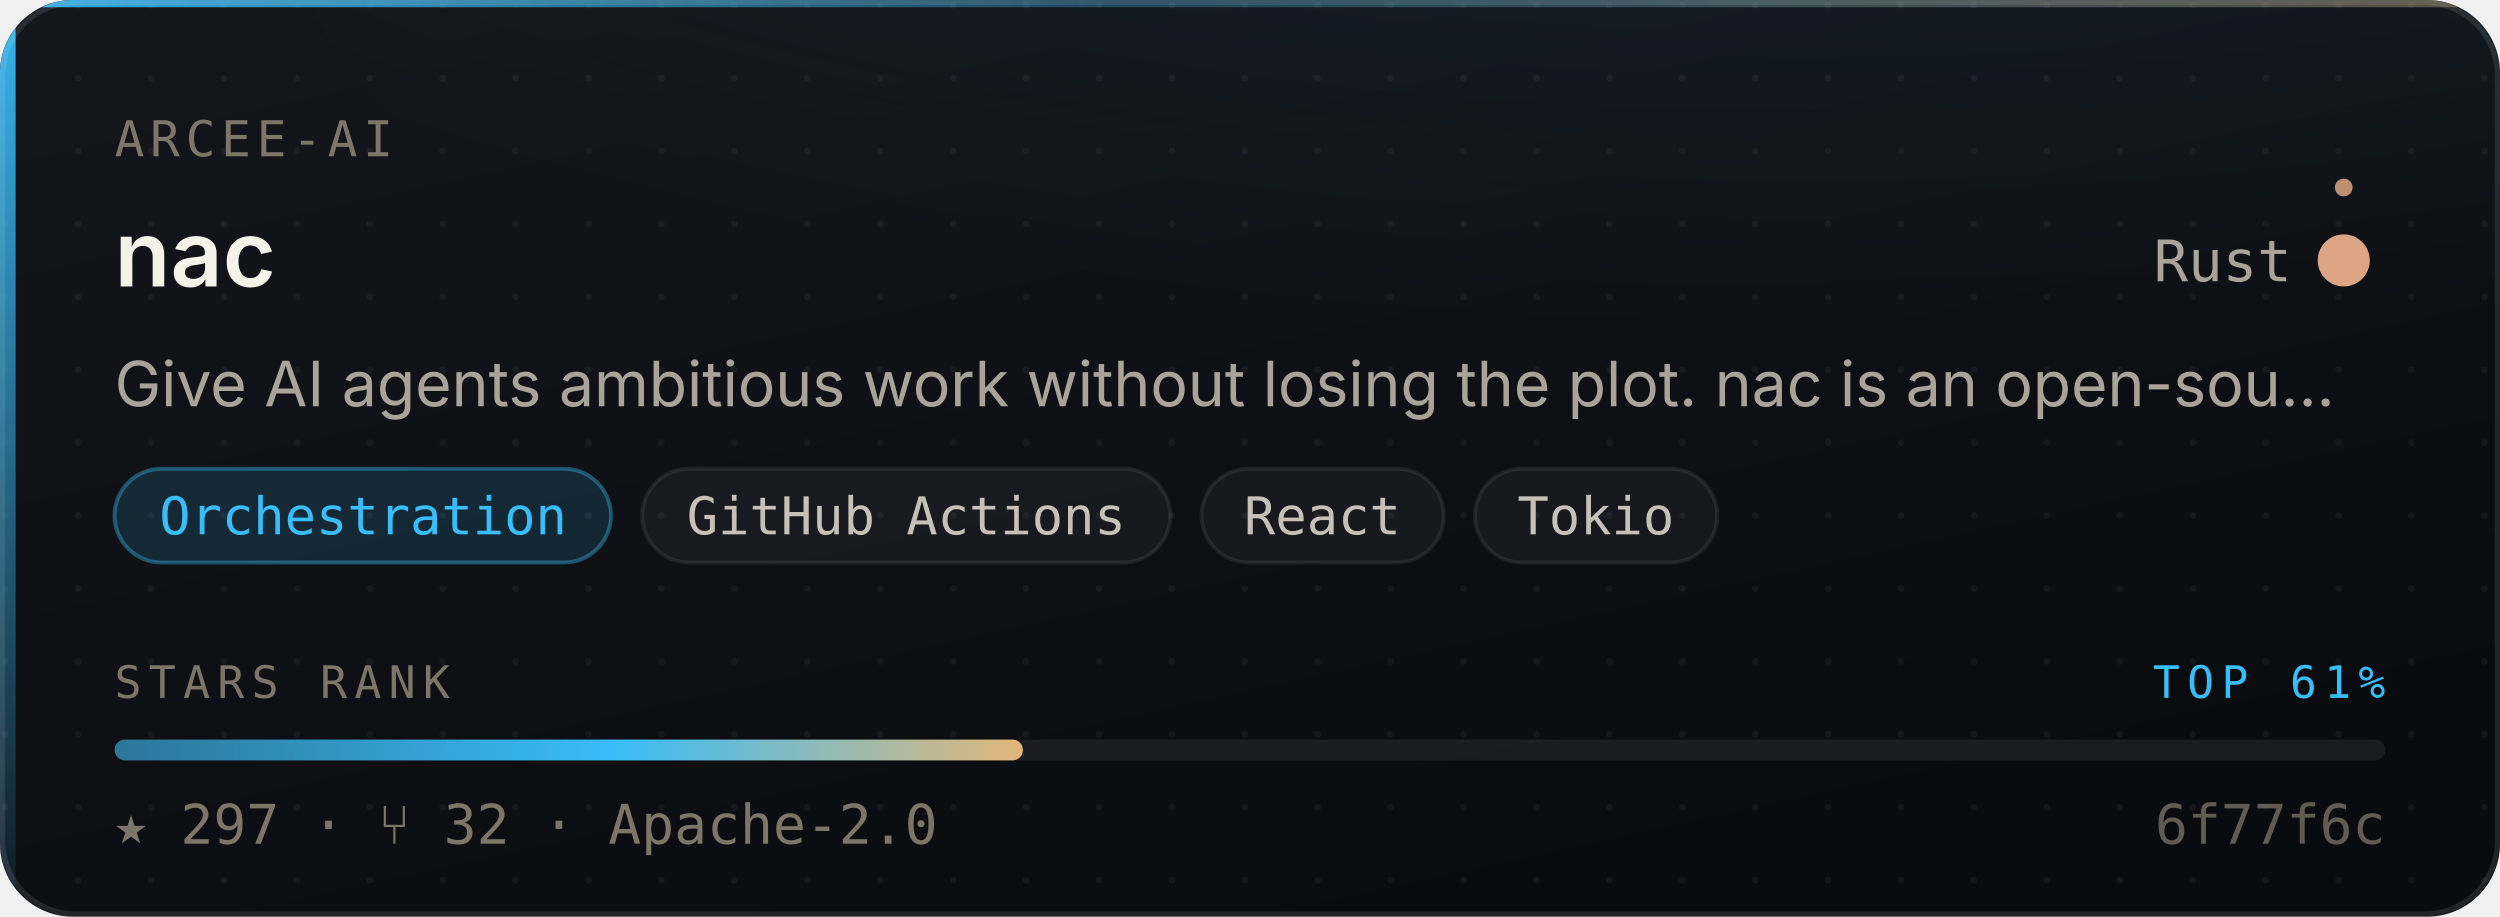
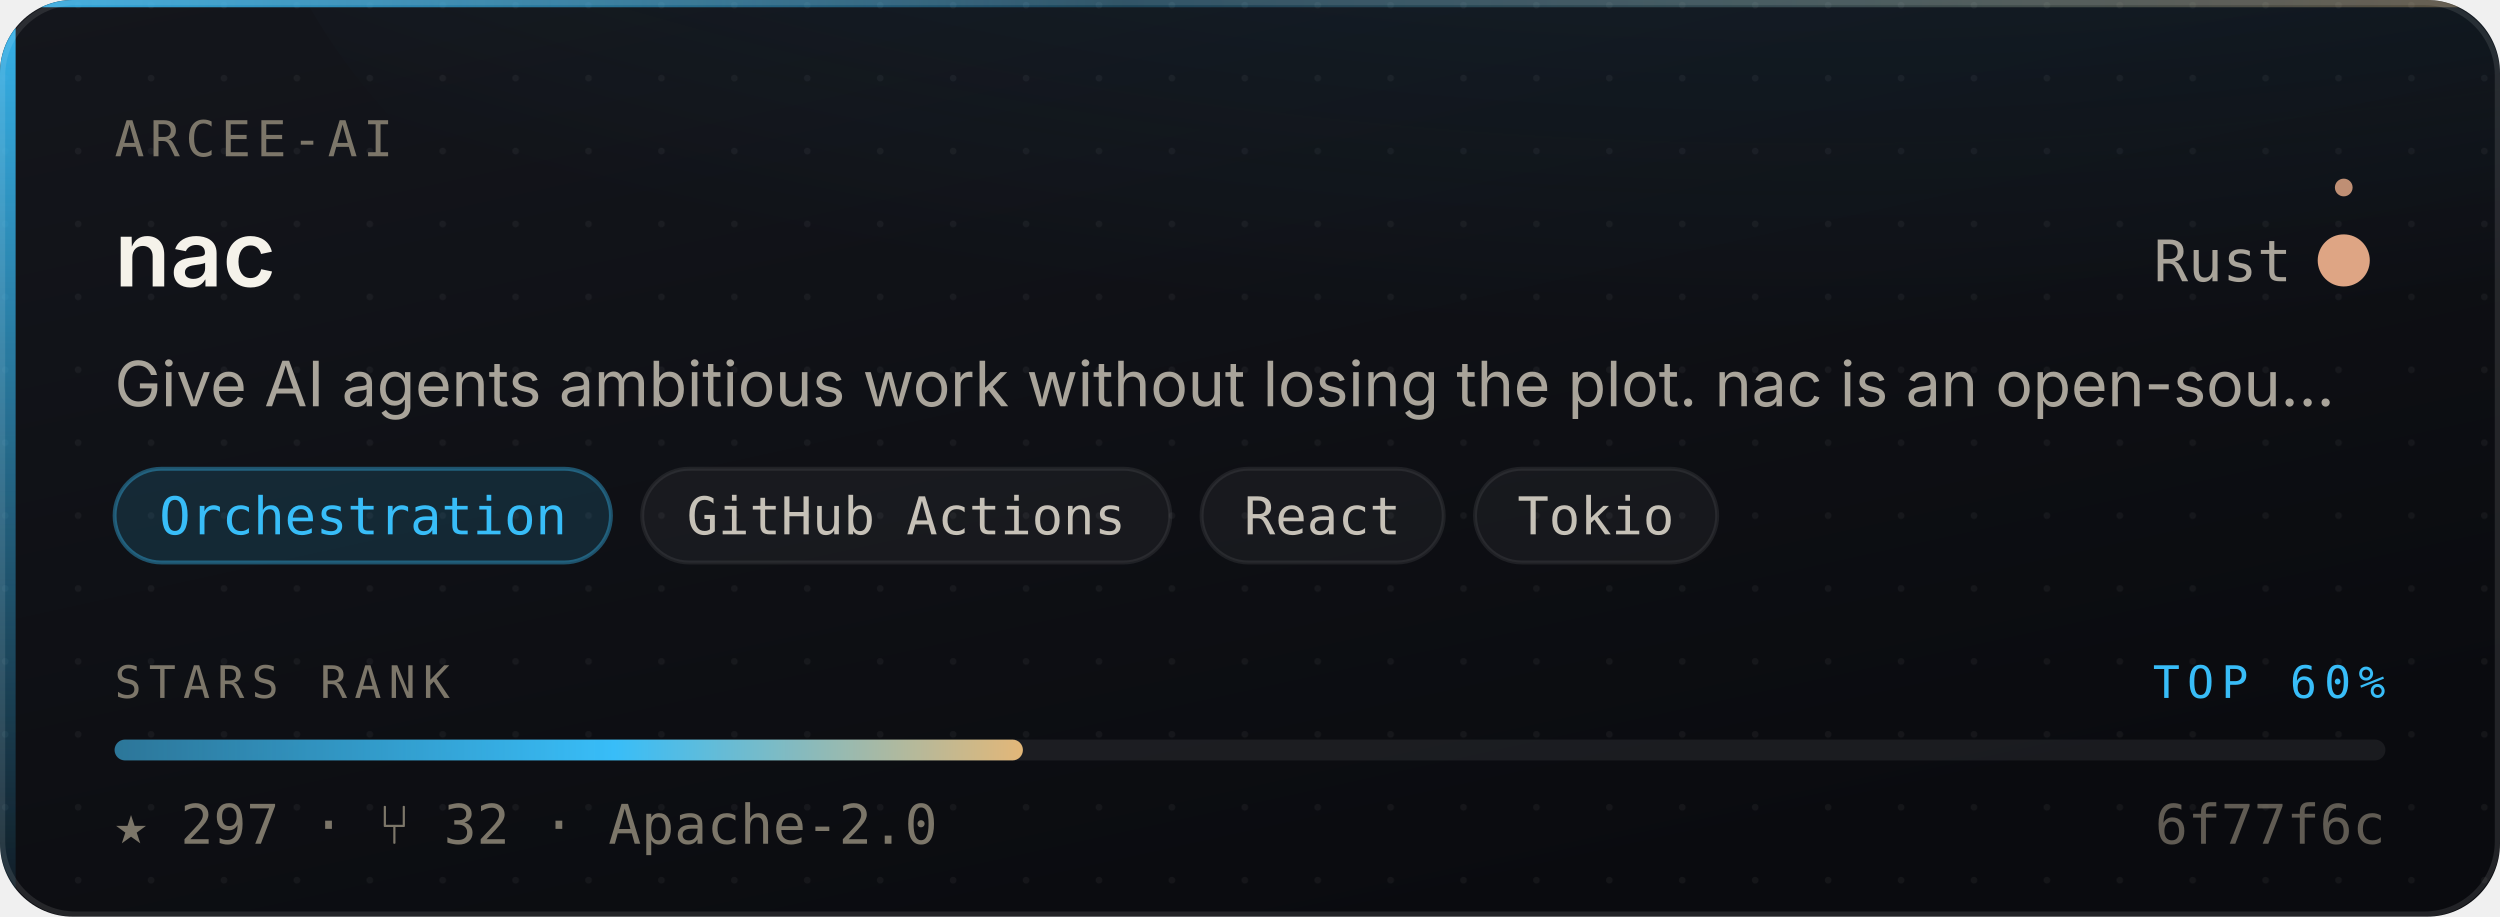
- <svg xmlns="http://www.w3.org/2000/svg" width="480" height="176" viewBox="0 0 480 176" role="img" aria-label="arcee-ai/nac — Orchestration, 297 stars, top 61% of this corpus">
+ <svg xmlns="http://www.w3.org/2000/svg" width="480" height="176" viewBox="0 0 480 176" role="img" aria-label="arcee-ai/nac — Orchestration, 297 stars, top 60% of this corpus">
  <style>
    /* Motion is additive decoration. With reduced motion requested the whole
       motion layer is hidden and the card is still complete and correct. */
    @media (prefers-reduced-motion: reduce){ .mo{ display:none } }
  </style>
  <defs>
    <linearGradient id="surface" x1="0" y1="0" x2="0.6" y2="1">
      <stop offset="0" stop-color="#14161C" />
      <stop offset="1" stop-color="#0A0B0F" />
    </linearGradient>
    <linearGradient id="edge" x1="0" y1="0" x2="1" y2="0">
      <stop offset="0" stop-color="#38BDF8" stop-opacity="0.9" />
      <stop offset="0.45" stop-color="#38BDF8" stop-opacity="0.25" />
      <stop offset="1" stop-color="#E3B778" stop-opacity="0.35" />
    </linearGradient>
    <linearGradient id="rail" x1="0" y1="0" x2="0" y2="1">
      <stop offset="0" stop-color="#38BDF8" stop-opacity="0.95" />
      <stop offset="1" stop-color="#38BDF8" stop-opacity="0.06" />
    </linearGradient>
    <radialGradient id="glow" cx="0.5" cy="0" r="0.85">
      <stop offset="0" stop-color="#38BDF8" stop-opacity="0.20" />
      <stop offset="1" stop-color="#38BDF8" stop-opacity="0" />
    </radialGradient>
    <linearGradient id="sheen" x1="0" y1="0" x2="1" y2="0">
      <stop offset="0" stop-color="#ffffff" stop-opacity="0" />
      <stop offset="0.5" stop-color="#ffffff" stop-opacity="0.055" />
      <stop offset="1" stop-color="#ffffff" stop-opacity="0" />
    </linearGradient>
    <linearGradient id="rankFill" x1="0" y1="0" x2="1" y2="0">
      <stop offset="0" stop-color="rgba(56,189,248,0.55)" />
      <stop offset="0.55" stop-color="#38BDF8" />
      <stop offset="1" stop-color="#E3B778" />
    </linearGradient>
    <pattern id="dots" width="14" height="14" patternUnits="userSpaceOnUse">
      <circle cx="1" cy="1" r="0.65" fill="#ffffff" opacity="0.045" />
    </pattern>
    <clipPath id="frame">
      <rect x="0" y="0" width="480" height="176" rx="14" />
    </clipPath>
  </defs>
  <g clip-path="url(#frame)">
    <rect width="480" height="176" fill="url(#surface)" />
    <rect width="480" height="176" fill="url(#dots)" />
    <ellipse cx="345.6" cy="-40" rx="297.6" ry="150" fill="url(#glow)" />
    <rect x="0" y="0" width="3" height="176" fill="url(#rail)" />
    <rect x="0" y="0" width="480" height="1.4" fill="url(#edge)" />
  </g>
  <rect x="0.5" y="0.5" width="479" height="175" rx="14" fill="none" stroke="rgba(255,255,255,0.10)" stroke-width="1" />
  <g class="mo" clip-path="url(#frame)">
    <rect x="-150" y="0" width="130" height="176" fill="url(#sheen)">
      <animate attributeName="x" values="-150;500" dur="5.5s" repeatCount="indefinite" />
    </rect>
    <circle r="2.6" fill="#38BDF8" opacity="0">
      <animateMotion dur="3.4s" repeatCount="indefinite" calcMode="linear" keyPoints="0.04;0.96" keyTimes="0;1" path="M1.5 0 L1.5 176" />
      <animate attributeName="opacity" values="0;0.95;0.95;0" keyTimes="0;0.12;0.82;1" dur="3.4s" repeatCount="indefinite" />
    </circle>
  </g>
  <text x="22" y="30" font-size="9.5" letter-spacing="1.1" fill="#7C7669" font-family="ui-monospace,SFMono-Regular,'SF Mono',Menlo,monospace">ARCEE-AI</text>
  <text x="22" y="55" font-size="17.5" font-weight="600" fill="#F5F2EA" font-family="-apple-system,BlinkMacSystemFont,'Segoe UI',Inter,Helvetica,Arial,sans-serif">nac</text>
  <text x="440" y="54" font-size="11" fill="#A9A49A" text-anchor="end" font-family="ui-monospace,SFMono-Regular,'SF Mono',Menlo,monospace">Rust</text>
  <circle cx="450" cy="50" r="4.5" fill="#dea584" />
  <g class="mo">
    <g>
      <animateTransform attributeName="transform" type="rotate" from="0 450 50" to="360 450 50" dur="7s" repeatCount="indefinite" />
      <circle cx="450" cy="36" r="1.7" fill="#dea584" opacity="0.85" />
    </g>
    <circle cx="450" cy="50" r="4.5" fill="none" stroke="#dea584" stroke-width="1">
      <animate attributeName="r" values="4.5;11;4.5" dur="4s" repeatCount="indefinite" />
      <animate attributeName="stroke-opacity" values="0.5;0;0.5" dur="4s" repeatCount="indefinite" />
    </circle>
  </g>
  <text x="22" y="78" font-size="12" fill="#A9A49A" font-family="-apple-system,BlinkMacSystemFont,'Segoe UI',Inter,Helvetica,Arial,sans-serif">Give AI agents ambitious work without losing the plot. nac is an open-sou…</text>
  <rect x="22.0" y="90" width="95.3" height="18" rx="9" fill="rgba(56,189,248,0.14)" stroke="rgba(56,189,248,0.38)" stroke-width="0.75" />
  <text x="69.7" y="102.6" font-size="10" fill="#38BDF8" text-anchor="middle" font-family="ui-monospace,SFMono-Regular,'SF Mono',Menlo,monospace">Orchestration</text>
  <rect x="123.3" y="90" width="101.4" height="18" rx="9" fill="rgba(255,255,255,0.045)" stroke="rgba(255,255,255,0.075)" stroke-width="0.75" />
  <text x="174.0" y="102.6" font-size="10" fill="#C6C1B7" text-anchor="middle" font-family="ui-monospace,SFMono-Regular,'SF Mono',Menlo,monospace">GitHub Actions</text>
  <rect x="230.7" y="90" width="46.5" height="18" rx="9" fill="rgba(255,255,255,0.045)" stroke="rgba(255,255,255,0.075)" stroke-width="0.75" />
  <text x="253.9" y="102.6" font-size="10" fill="#C6C1B7" text-anchor="middle" font-family="ui-monospace,SFMono-Regular,'SF Mono',Menlo,monospace">React</text>
  <rect x="283.2" y="90" width="46.5" height="18" rx="9" fill="rgba(255,255,255,0.045)" stroke="rgba(255,255,255,0.075)" stroke-width="0.75" />
  <text x="306.4" y="102.6" font-size="10" fill="#C6C1B7" text-anchor="middle" font-family="ui-monospace,SFMono-Regular,'SF Mono',Menlo,monospace">Tokio</text>
  <text x="22" y="134" font-size="8.6" letter-spacing="1.4" fill="#7C7669" font-family="ui-monospace,SFMono-Regular,'SF Mono',Menlo,monospace">STARS RANK</text>
-   <text x="458" y="134" font-size="8.6" letter-spacing="1.4" fill="#38BDF8" text-anchor="end" font-family="ui-monospace,SFMono-Regular,'SF Mono',Menlo,monospace">TOP 61%</text>
+   <text x="458" y="134" font-size="8.6" letter-spacing="1.4" fill="#38BDF8" text-anchor="end" font-family="ui-monospace,SFMono-Regular,'SF Mono',Menlo,monospace">TOP 60%</text>
  <rect x="22" y="142" width="436" height="4" rx="2" fill="rgba(255,255,255,0.07)" />
  <rect x="22" y="142" width="174.4" height="4" rx="2" fill="url(#rankFill)">
    <animate attributeName="width" from="0" to="174.4" dur="1.1s" fill="freeze" calcMode="spline" keySplines="0.16 1 0.3 1" keyTimes="0;1" />
  </rect>
  <text x="22" y="162" font-size="10.5" fill="#7C7669" font-family="ui-monospace,SFMono-Regular,'SF Mono',Menlo,monospace">★ 297   ·   ⑂ 32   ·   Apache-2.0</text>
  <text x="458" y="162" font-size="10.5" fill="#7C7669" text-anchor="end" font-family="ui-monospace,SFMono-Regular,'SF Mono',Menlo,monospace" opacity="0.75">6f77f6c</text>
</svg>
